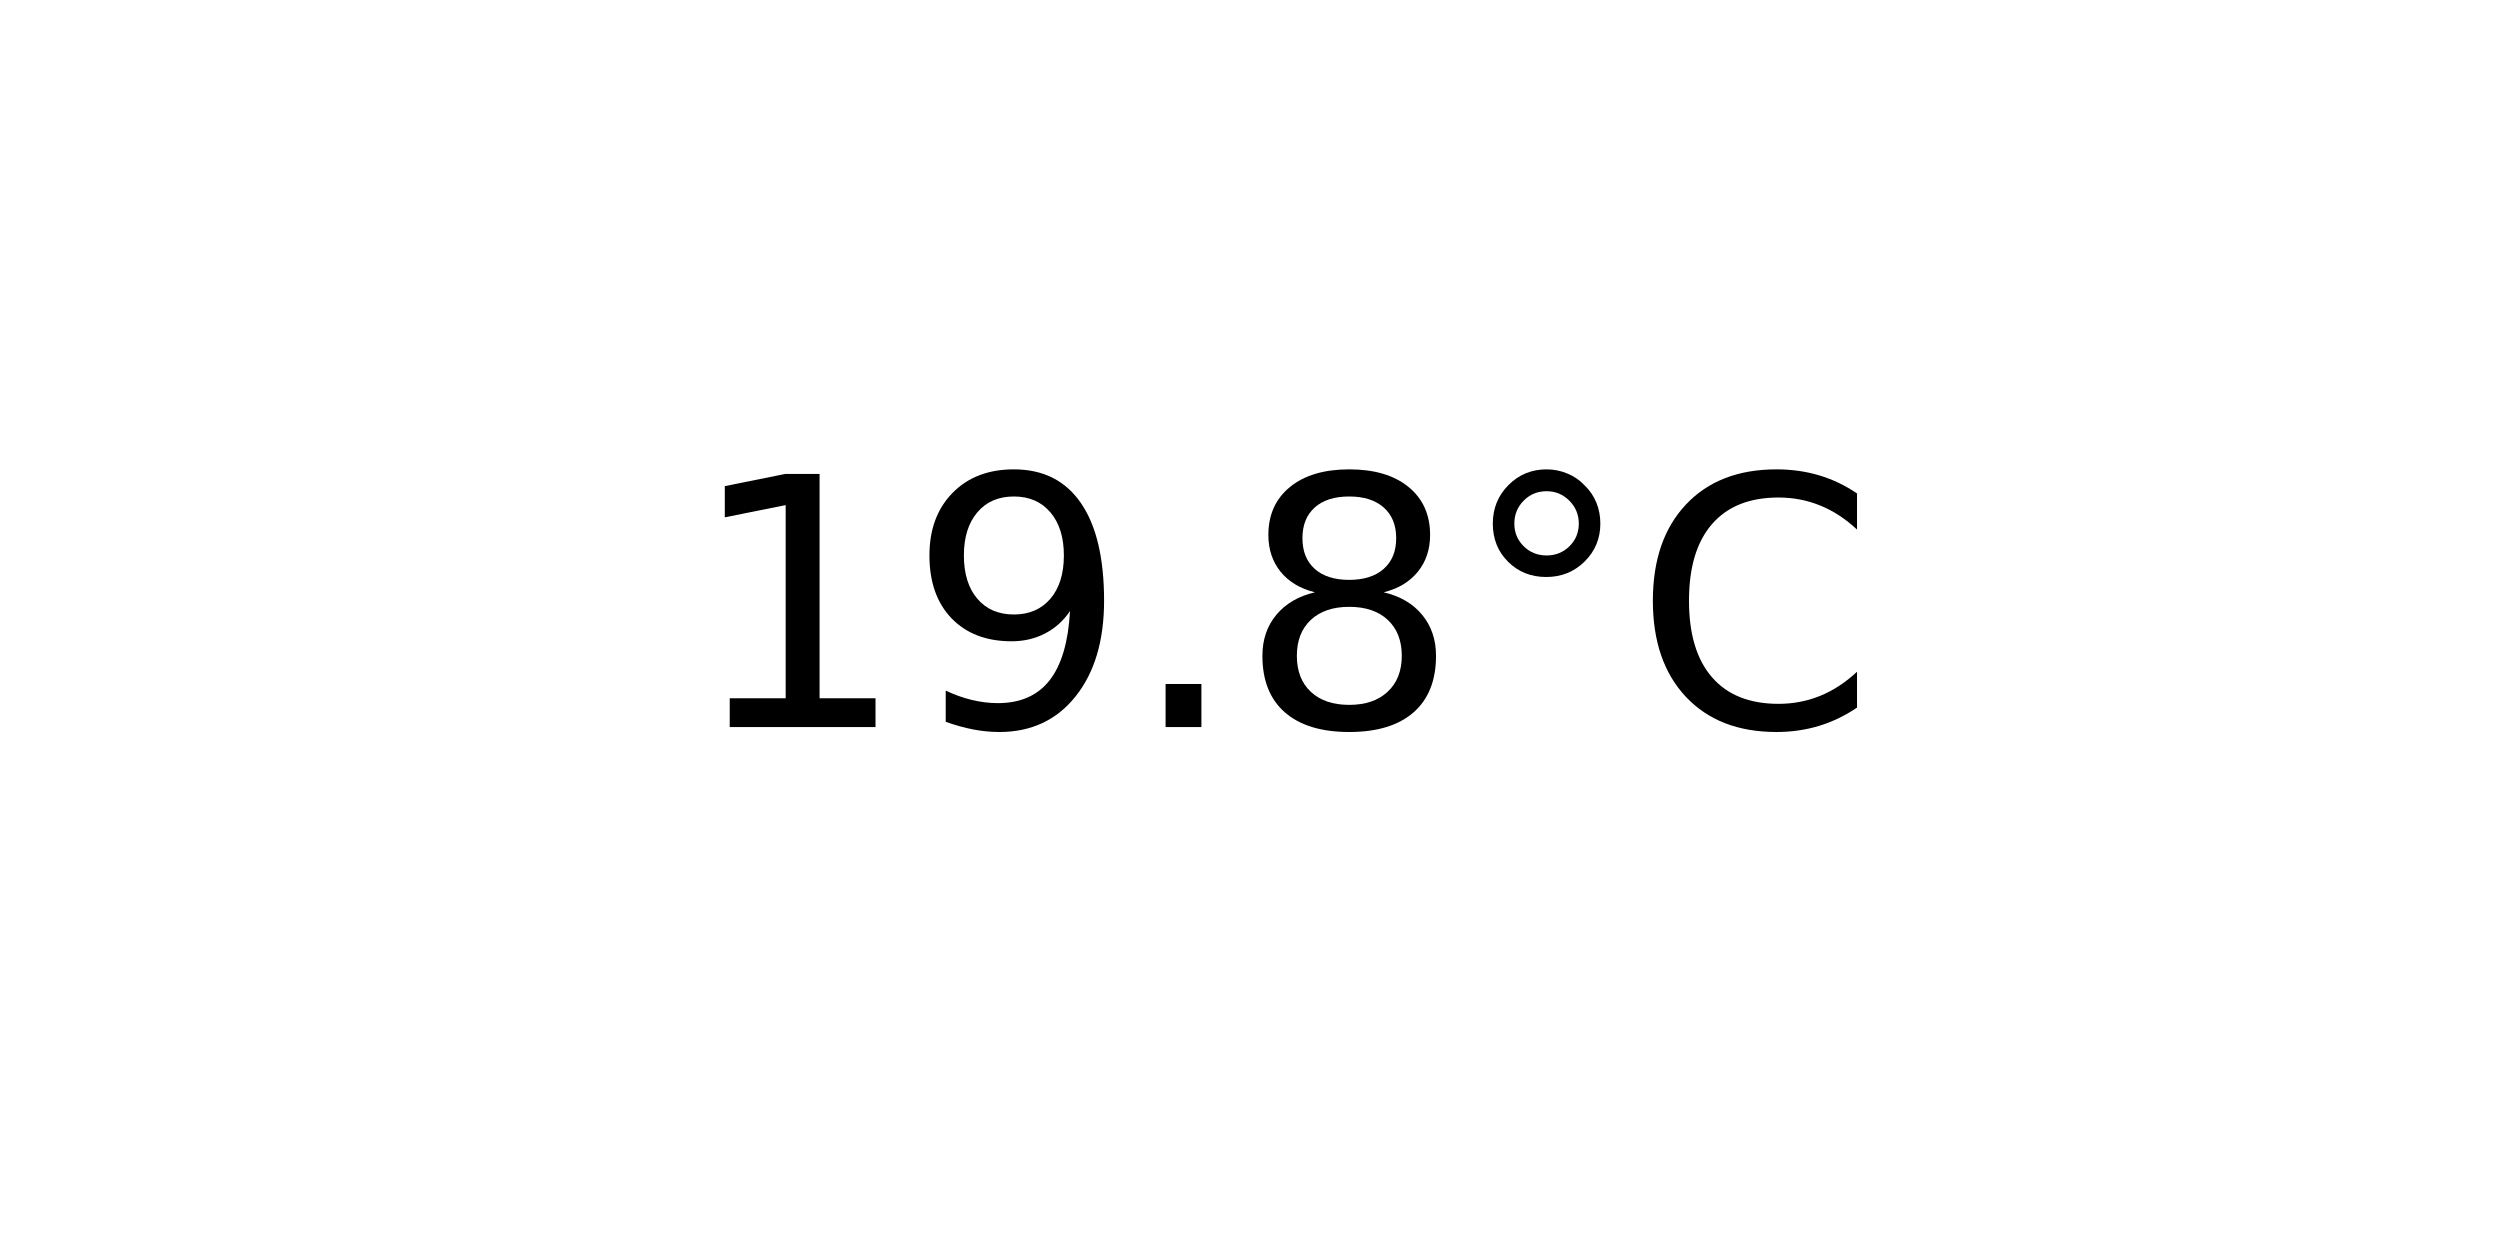
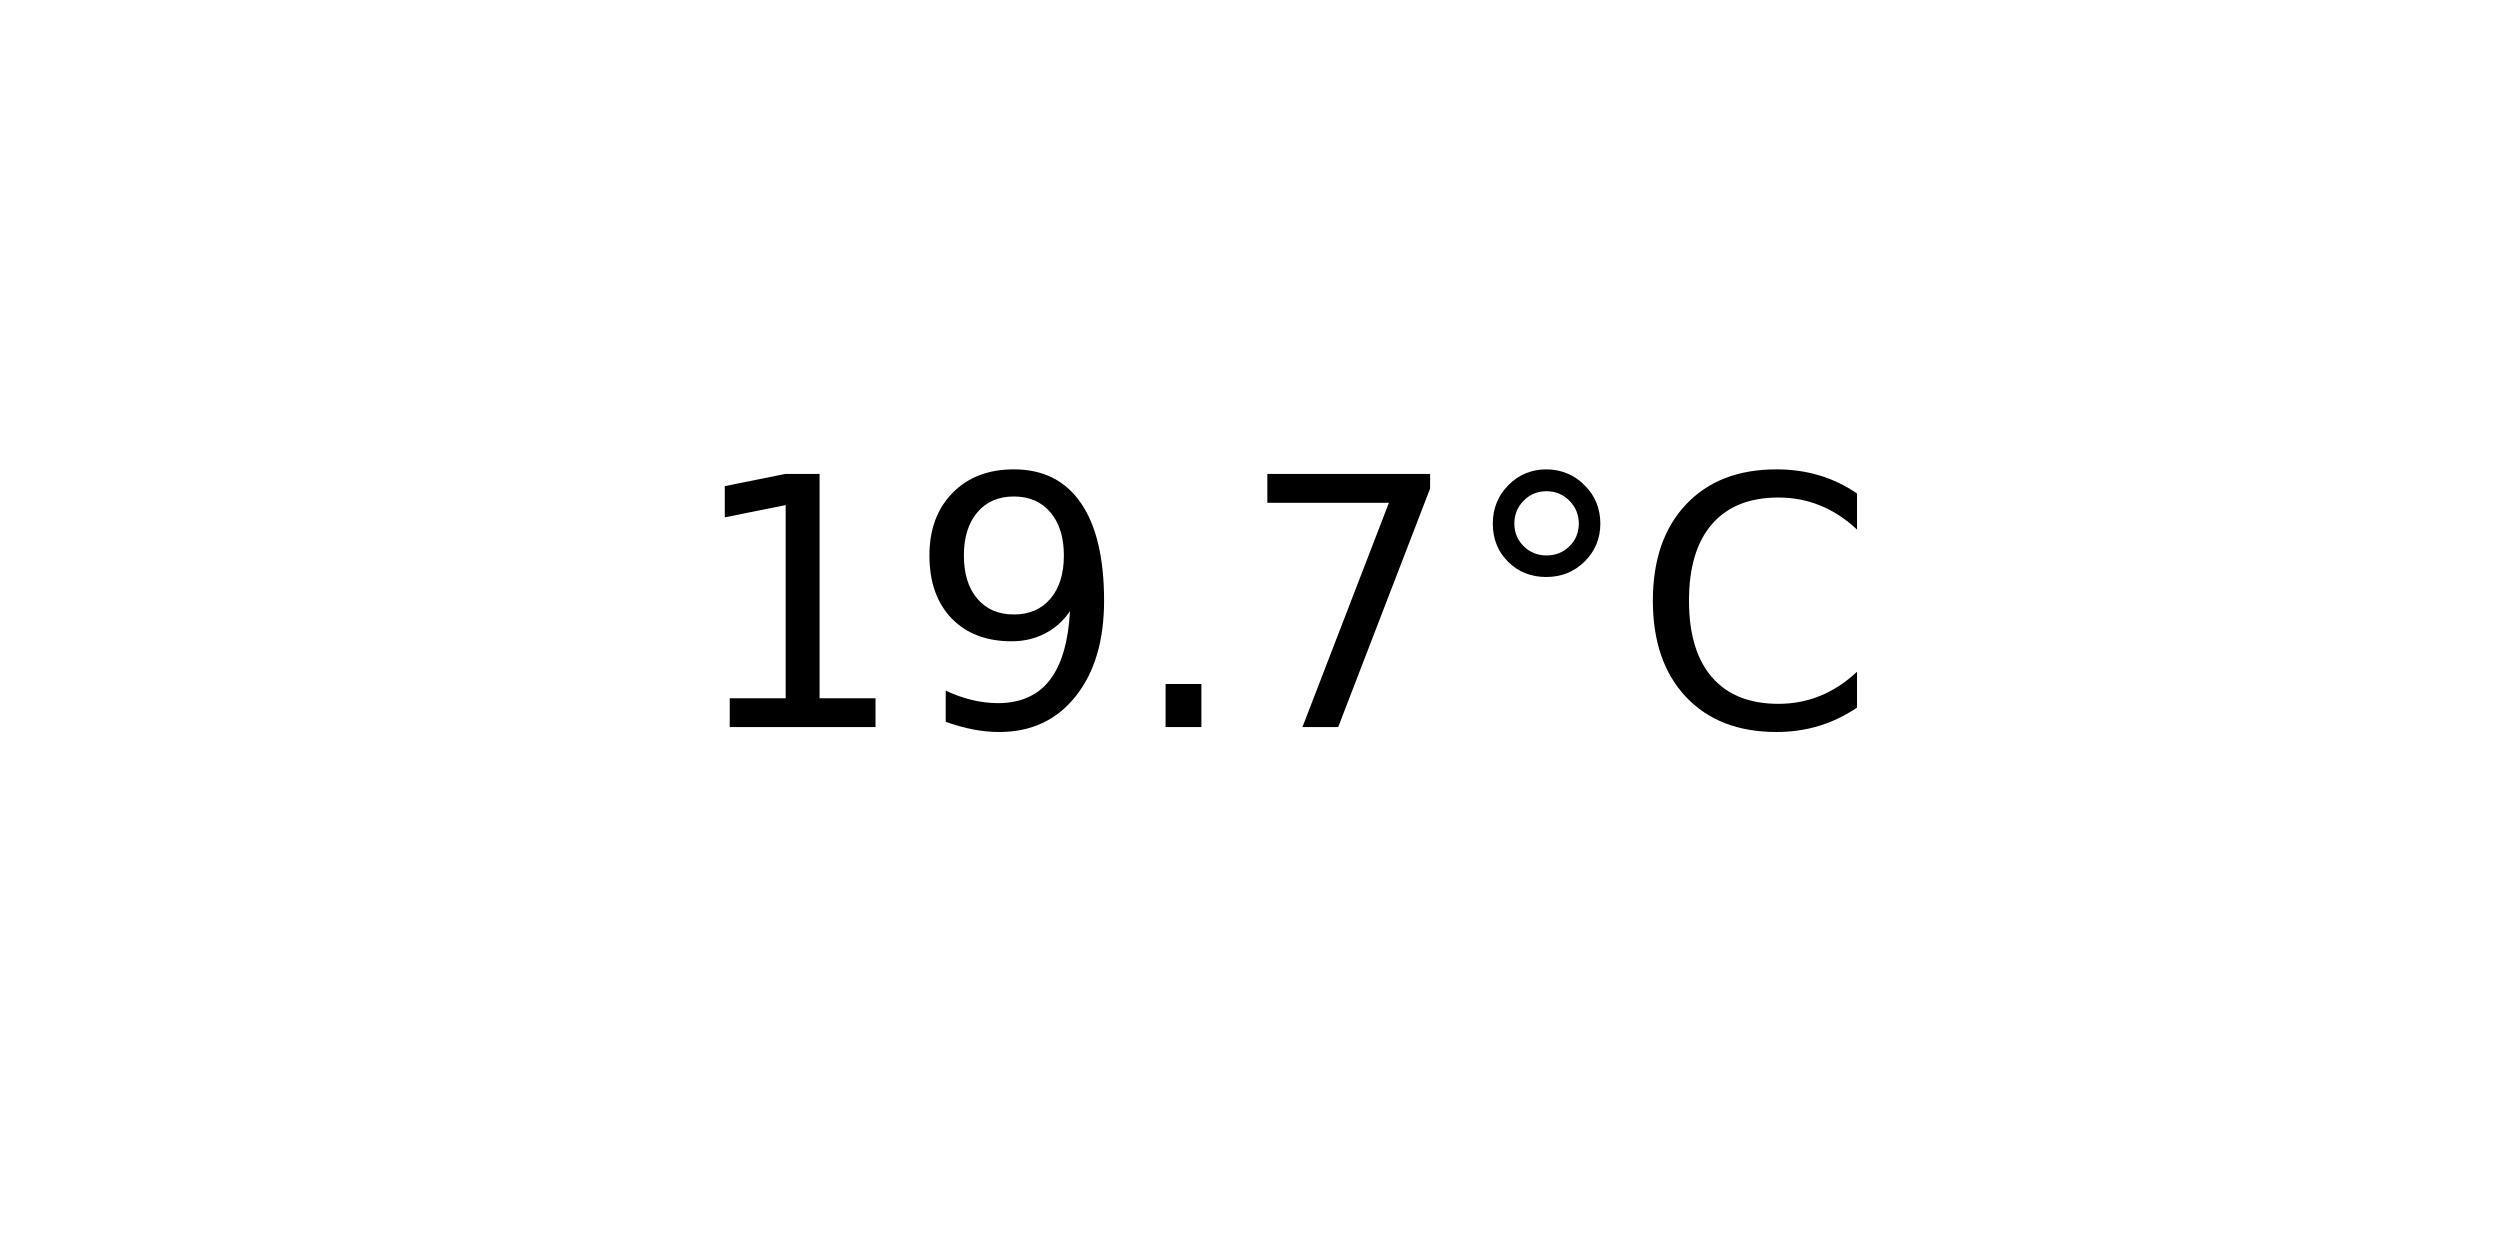
<svg xmlns="http://www.w3.org/2000/svg" xmlns:xlink="http://www.w3.org/1999/xlink" width="72pt" height="36pt" viewBox="0 0 72 36" version="1.1">
  <defs>
    <style type="text/css">*{stroke-linejoin: round; stroke-linecap: butt}</style>
  </defs>
  <g id="figure_1">
    <g id="axes_1">
      <g id="text_1">
        <g transform="translate(19.77578 20.93937) scale(0.1 -0.1)">
          <defs>
            <path id="DejaVuSans-31" d="M 794 531  L 1825 531  L 1825 4091  L 703 3866  L 703 4441  L 1819 4666  L 2450 4666  L 2450 531  L 3481 531  L 3481 0  L 794 0  L 794 531  z " transform="scale(0.015625)" />
            <path id="DejaVuSans-39" d="M 703 97  L 703 672  Q 941 559 1184 500  Q 1428 441 1663 441  Q 2288 441 2617 861  Q 2947 1281 2994 2138  Q 2813 1869 2534 1725  Q 2256 1581 1919 1581  Q 1219 1581 811 2004  Q 403 2428 403 3163  Q 403 3881 828 4315  Q 1253 4750 1959 4750  Q 2769 4750 3195 4129  Q 3622 3509 3622 2328  Q 3622 1225 3098 567  Q 2575 -91 1691 -91  Q 1453 -91 1209 -44  Q 966 3 703 97  z M 1959 2075  Q 2384 2075 2632 2365  Q 2881 2656 2881 3163  Q 2881 3666 2632 3958  Q 2384 4250 1959 4250  Q 1534 4250 1286 3958  Q 1038 3666 1038 3163  Q 1038 2656 1286 2365  Q 1534 2075 1959 2075  z " transform="scale(0.015625)" />
            <path id="DejaVuSans-2e" d="M 684 794  L 1344 794  L 1344 0  L 684 0  L 684 794  z " transform="scale(0.015625)" />
-             <path id="DejaVuSans-38" d="M 2034 2216  Q 1584 2216 1326 1975  Q 1069 1734 1069 1313  Q 1069 891 1326 650  Q 1584 409 2034 409  Q 2484 409 2743 651  Q 3003 894 3003 1313  Q 3003 1734 2745 1975  Q 2488 2216 2034 2216  z M 1403 2484  Q 997 2584 770 2862  Q 544 3141 544 3541  Q 544 4100 942 4425  Q 1341 4750 2034 4750  Q 2731 4750 3128 4425  Q 3525 4100 3525 3541  Q 3525 3141 3298 2862  Q 3072 2584 2669 2484  Q 3125 2378 3379 2068  Q 3634 1759 3634 1313  Q 3634 634 3220 271  Q 2806 -91 2034 -91  Q 1263 -91 848 271  Q 434 634 434 1313  Q 434 1759 690 2068  Q 947 2378 1403 2484  z M 1172 3481  Q 1172 3119 1398 2916  Q 1625 2713 2034 2713  Q 2441 2713 2670 2916  Q 2900 3119 2900 3481  Q 2900 3844 2670 4047  Q 2441 4250 2034 4250  Q 1625 4250 1398 4047  Q 1172 3844 1172 3481  z " transform="scale(0.015625)" />
+             <path id="DejaVuSans-37" d="M 525 4666  L 3525 4666  L 3525 4397  L 1831 0  L 1172 0  L 2766 4134  L 525 4134  L 525 4666  z " transform="scale(0.015625)" />
            <path id="DejaVuSans-b0" d="M 1600 4347  Q 1350 4347 1178 4173  Q 1006 4000 1006 3750  Q 1006 3503 1178 3333  Q 1350 3163 1600 3163  Q 1850 3163 2022 3333  Q 2194 3503 2194 3750  Q 2194 3997 2020 4172  Q 1847 4347 1600 4347  z M 1600 4750  Q 1800 4750 1984 4673  Q 2169 4597 2303 4453  Q 2447 4313 2519 4134  Q 2591 3956 2591 3750  Q 2591 3338 2302 3052  Q 2013 2766 1594 2766  Q 1172 2766 890 3047  Q 609 3328 609 3750  Q 609 4169 896 4459  Q 1184 4750 1600 4750  z " transform="scale(0.015625)" />
            <path id="DejaVuSans-43" d="M 4122 4306  L 4122 3641  Q 3803 3938 3442 4084  Q 3081 4231 2675 4231  Q 1875 4231 1450 3742  Q 1025 3253 1025 2328  Q 1025 1406 1450 917  Q 1875 428 2675 428  Q 3081 428 3442 575  Q 3803 722 4122 1019  L 4122 359  Q 3791 134 3420 21  Q 3050 -91 2638 -91  Q 1578 -91 968 557  Q 359 1206 359 2328  Q 359 3453 968 4101  Q 1578 4750 2638 4750  Q 3056 4750 3426 4639  Q 3797 4528 4122 4306  z " transform="scale(0.015625)" />
          </defs>
          <use xlink:href="#DejaVuSans-31" />
          <use xlink:href="#DejaVuSans-39" x="63.623" />
          <use xlink:href="#DejaVuSans-2e" x="127.246" />
-           <use xlink:href="#DejaVuSans-38" x="159.033" />
+           <use xlink:href="#DejaVuSans-37" x="159.033" />
          <use xlink:href="#DejaVuSans-b0" x="222.656" />
          <use xlink:href="#DejaVuSans-43" x="272.656" />
        </g>
      </g>
    </g>
  </g>
</svg>
